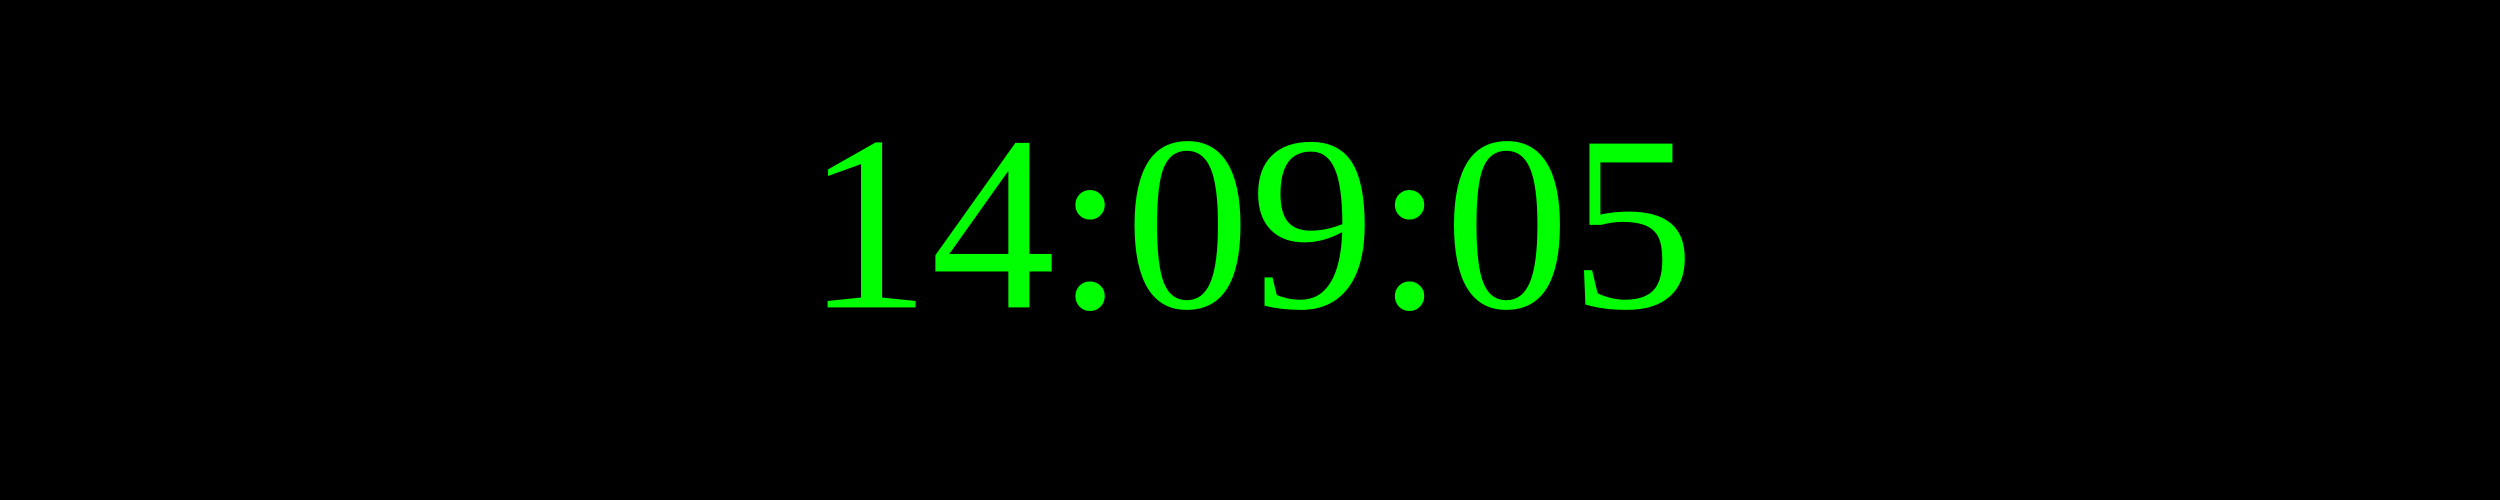
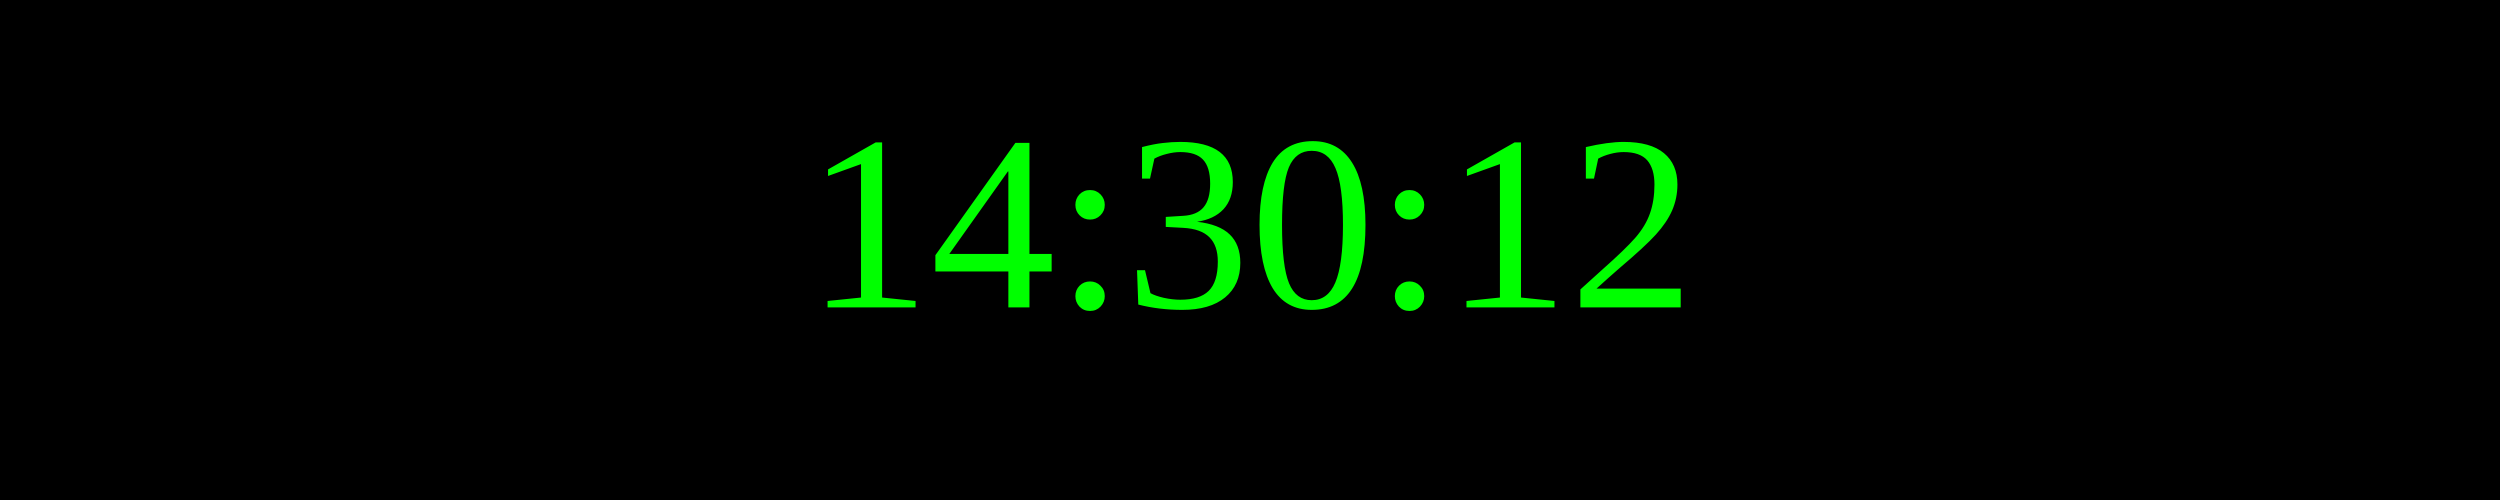
<svg xmlns="http://www.w3.org/2000/svg" width="250" height="50">
  <rect width="100%" height="100%" fill="black" />
  <text x="50%" y="50%" font-size="25" fill="lime" text-anchor="middle" dominant-baseline="middle">
- 14:09:05
+ 14:30:12
</text>
</svg>
